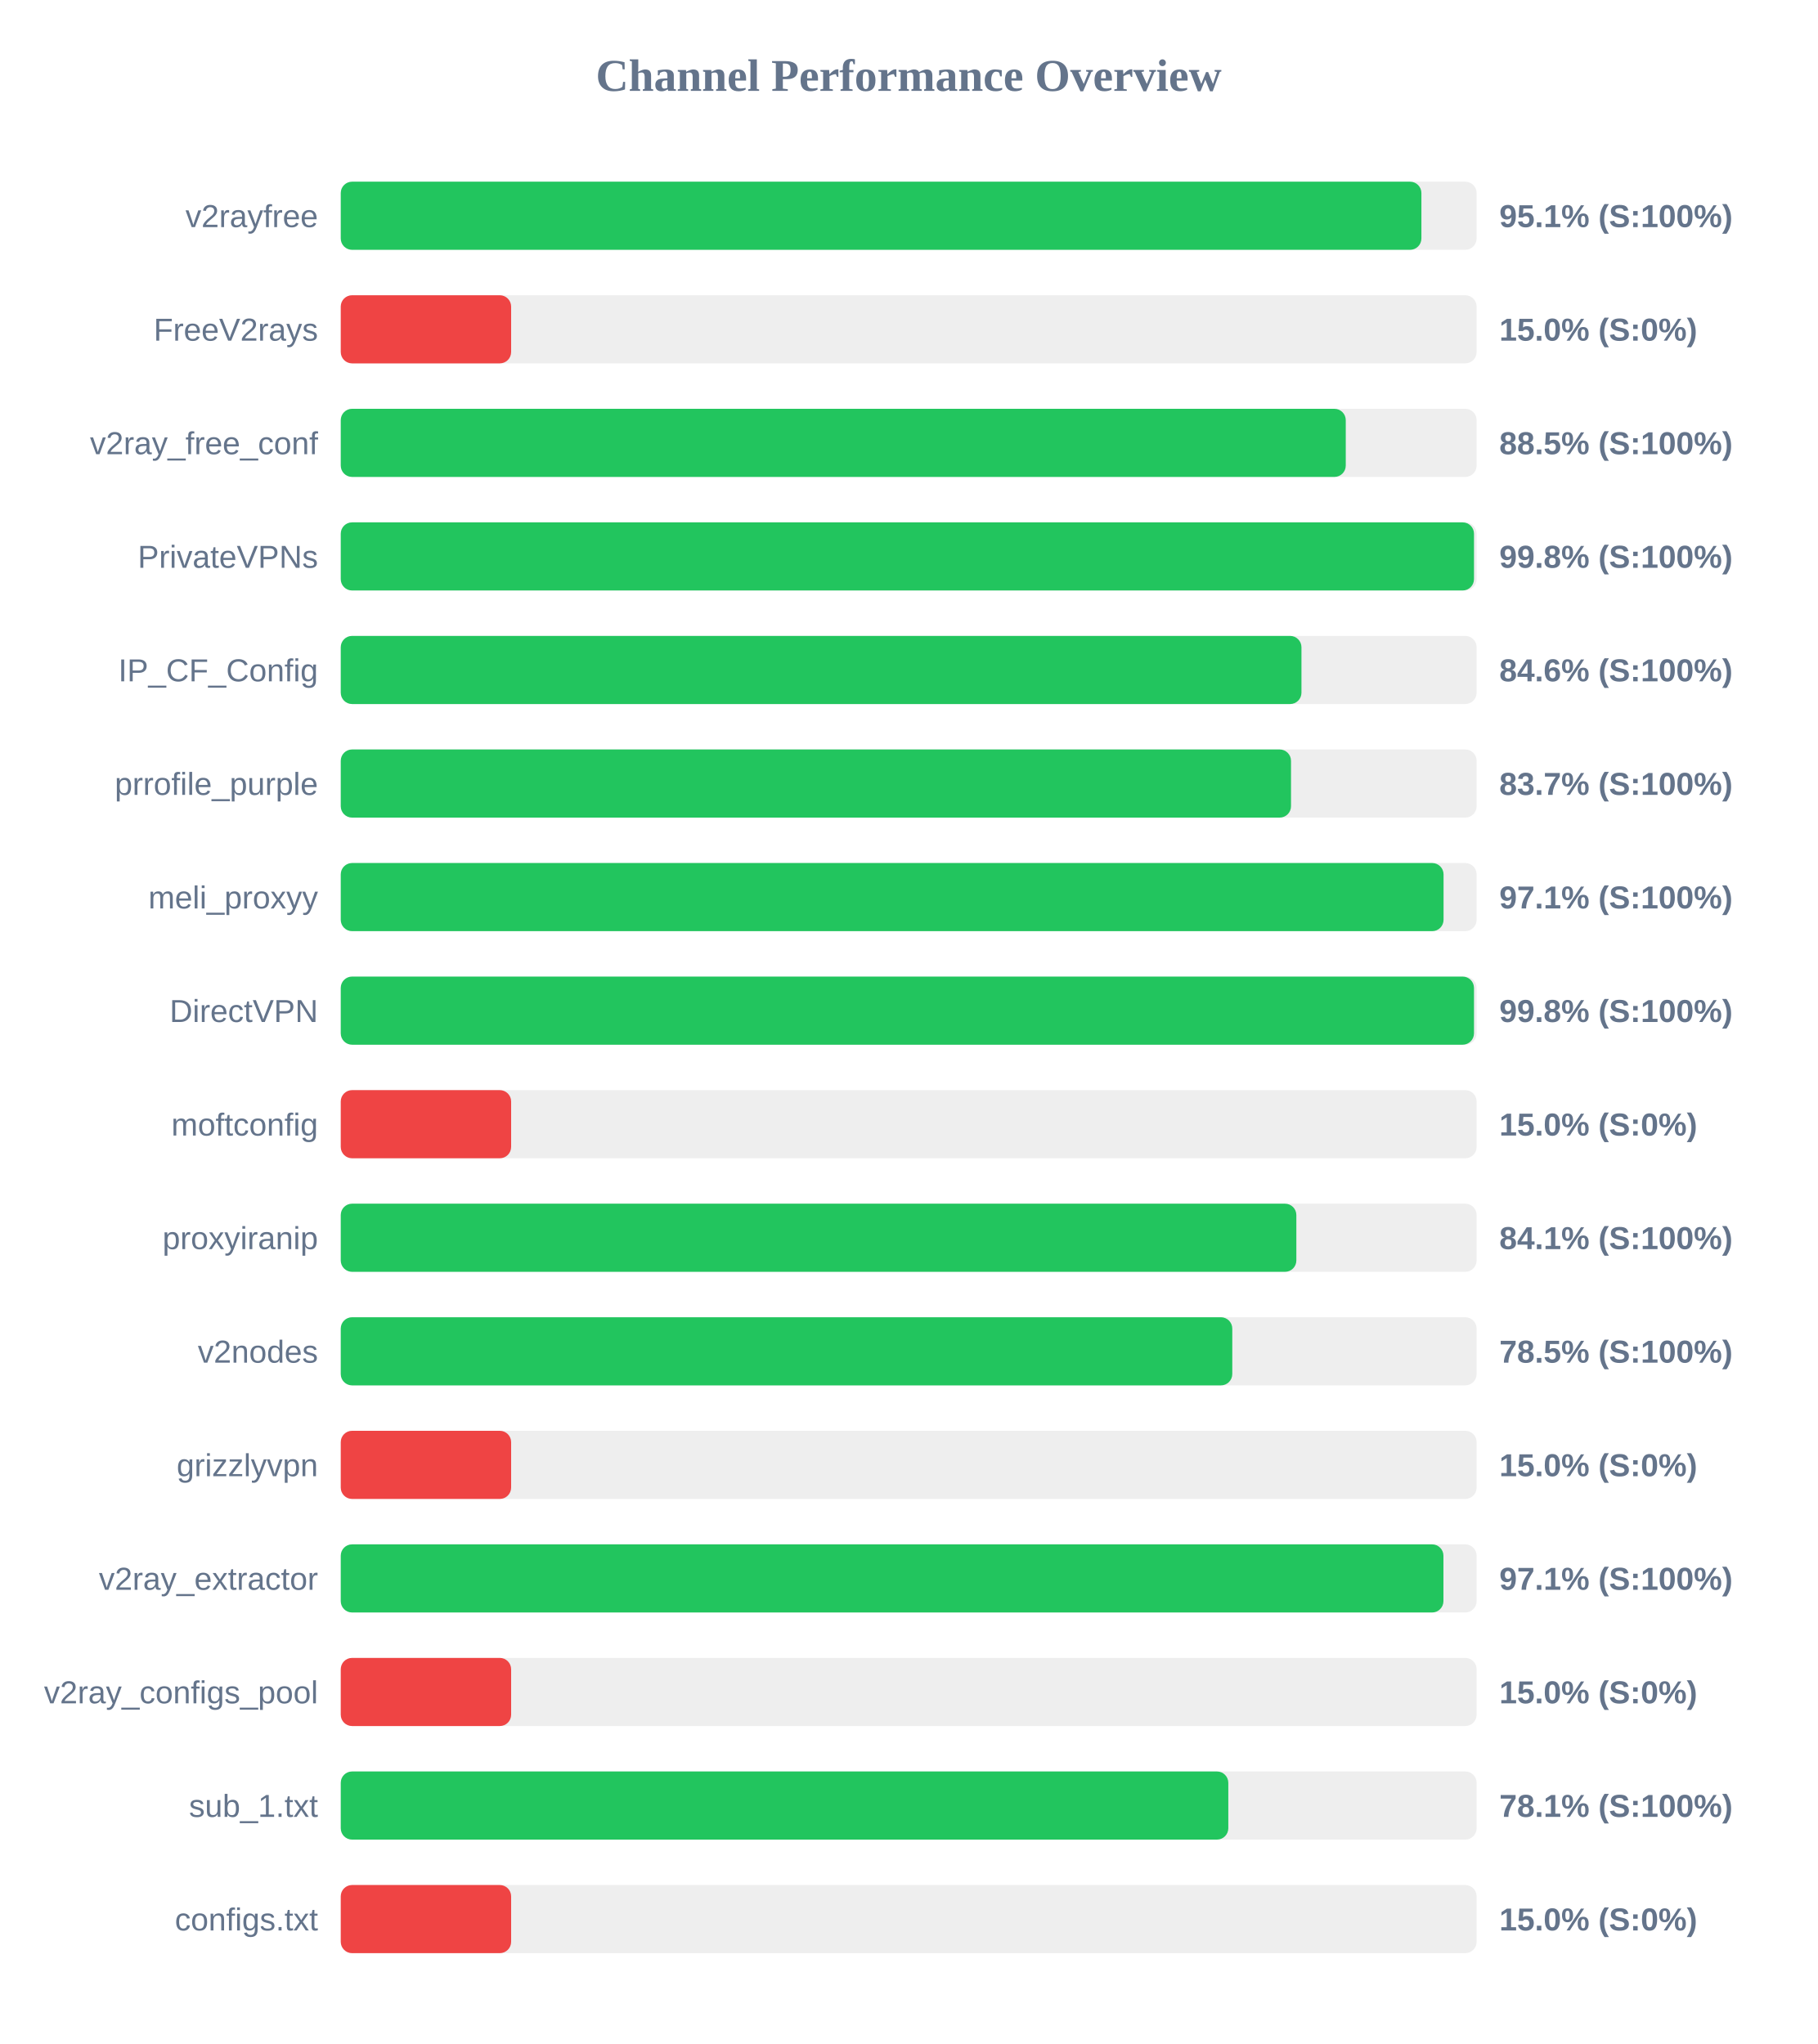
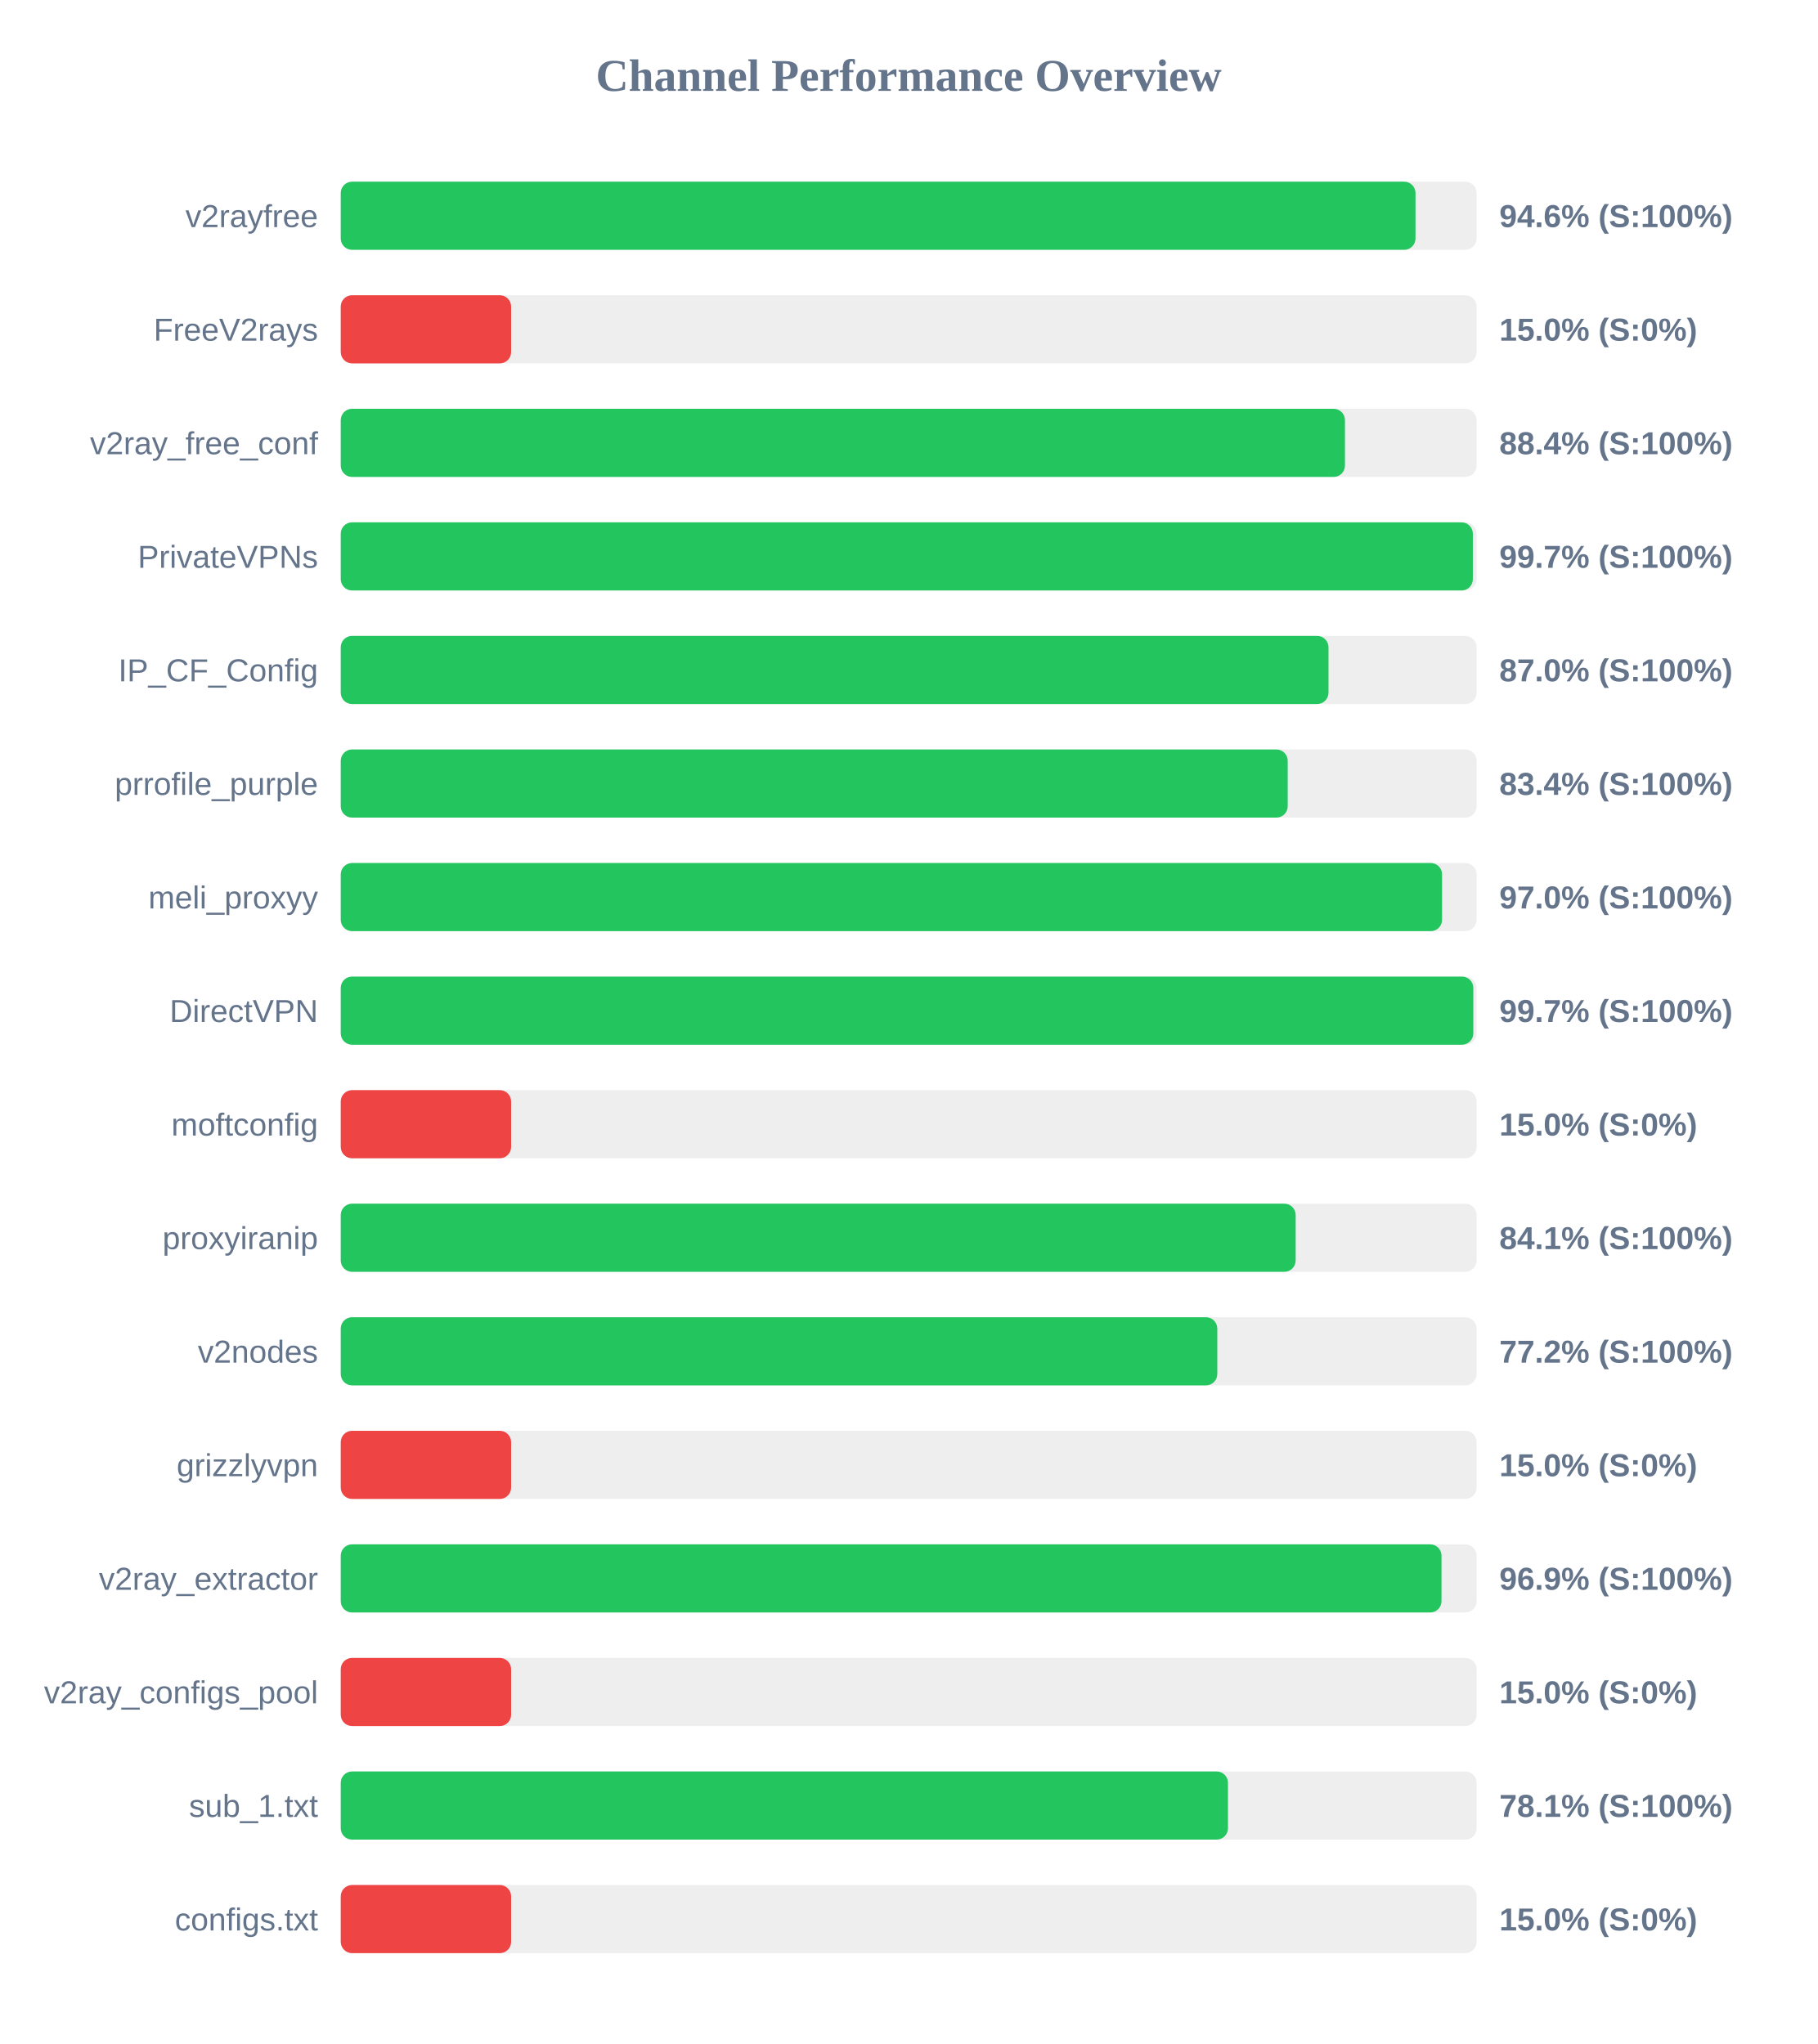
<svg xmlns="http://www.w3.org/2000/svg" width="800" height="900" version="1.1">
  <style>
        .row { font: 14px Arial; fill: #64748b; }
        .score { font: bold 14px Arial; fill: #64748b; }
    </style>
  <text x="400" y="40" text-anchor="middle" font-size="20px" font-weight="bold" fill="#64748b">Channel Performance Overview</text>
  <rect x="150" y="80" width="500" height="30" fill="#eee" rx="5" />
-   <rect x="150" y="80" width="475.7" height="30" fill="#22c55e" rx="5" />
+   <rect x="150" y="80" width="473.1" height="30" fill="#22c55e" rx="5" />
  <text x="140" y="100" text-anchor="end" class="row">v2rayfree</text>
-   <text x="660" y="100" text-anchor="start" class="score">95.1% (S:100%)</text>
+   <text x="660" y="100" text-anchor="start" class="score">94.6% (S:100%)</text>
  <rect x="150" y="130" width="500" height="30" fill="#eee" rx="5" />
  <rect x="150" y="130" width="75.0" height="30" fill="#ef4444" rx="5" />
  <text x="140" y="150" text-anchor="end" class="row">FreeV2rays</text>
  <text x="660" y="150" text-anchor="start" class="score">15.0% (S:0%)</text>
  <rect x="150" y="180" width="500" height="30" fill="#eee" rx="5" />
-   <rect x="150" y="180" width="442.4" height="30" fill="#22c55e" rx="5" />
+   <rect x="150" y="180" width="442.05" height="30" fill="#22c55e" rx="5" />
  <text x="140" y="200" text-anchor="end" class="row">v2ray_free_conf</text>
-   <text x="660" y="200" text-anchor="start" class="score">88.5% (S:100%)</text>
+   <text x="660" y="200" text-anchor="start" class="score">88.4% (S:100%)</text>
  <rect x="150" y="230" width="500" height="30" fill="#eee" rx="5" />
-   <rect x="150" y="230" width="498.85" height="30" fill="#22c55e" rx="5" />
+   <rect x="150" y="230" width="498.35" height="30" fill="#22c55e" rx="5" />
  <text x="140" y="250" text-anchor="end" class="row">PrivateVPNs</text>
-   <text x="660" y="250" text-anchor="start" class="score">99.8% (S:100%)</text>
+   <text x="660" y="250" text-anchor="start" class="score">99.7% (S:100%)</text>
  <rect x="150" y="280" width="500" height="30" fill="#eee" rx="5" />
-   <rect x="150" y="280" width="422.9" height="30" fill="#22c55e" rx="5" />
+   <rect x="150" y="280" width="434.8" height="30" fill="#22c55e" rx="5" />
  <text x="140" y="300" text-anchor="end" class="row">IP_CF_Config</text>
-   <text x="660" y="300" text-anchor="start" class="score">84.6% (S:100%)</text>
+   <text x="660" y="300" text-anchor="start" class="score">87.0% (S:100%)</text>
  <rect x="150" y="330" width="500" height="30" fill="#eee" rx="5" />
-   <rect x="150" y="330" width="418.3" height="30" fill="#22c55e" rx="5" />
+   <rect x="150" y="330" width="416.85" height="30" fill="#22c55e" rx="5" />
  <text x="140" y="350" text-anchor="end" class="row">prrofile_purple</text>
-   <text x="660" y="350" text-anchor="start" class="score">83.7% (S:100%)</text>
+   <text x="660" y="350" text-anchor="start" class="score">83.4% (S:100%)</text>
  <rect x="150" y="380" width="500" height="30" fill="#eee" rx="5" />
-   <rect x="150" y="380" width="485.45" height="30" fill="#22c55e" rx="5" />
+   <rect x="150" y="380" width="484.8" height="30" fill="#22c55e" rx="5" />
  <text x="140" y="400" text-anchor="end" class="row">meli_proxyy</text>
-   <text x="660" y="400" text-anchor="start" class="score">97.1% (S:100%)</text>
+   <text x="660" y="400" text-anchor="start" class="score">97.0% (S:100%)</text>
  <rect x="150" y="430" width="500" height="30" fill="#eee" rx="5" />
-   <rect x="150" y="430" width="498.85" height="30" fill="#22c55e" rx="5" />
+   <rect x="150" y="430" width="498.55" height="30" fill="#22c55e" rx="5" />
  <text x="140" y="450" text-anchor="end" class="row">DirectVPN</text>
-   <text x="660" y="450" text-anchor="start" class="score">99.8% (S:100%)</text>
+   <text x="660" y="450" text-anchor="start" class="score">99.7% (S:100%)</text>
  <rect x="150" y="480" width="500" height="30" fill="#eee" rx="5" />
  <rect x="150" y="480" width="75.0" height="30" fill="#ef4444" rx="5" />
  <text x="140" y="500" text-anchor="end" class="row">moftconfig</text>
  <text x="660" y="500" text-anchor="start" class="score">15.0% (S:0%)</text>
  <rect x="150" y="530" width="500" height="30" fill="#eee" rx="5" />
-   <rect x="150" y="530" width="420.65" height="30" fill="#22c55e" rx="5" />
+   <rect x="150" y="530" width="420.35" height="30" fill="#22c55e" rx="5" />
  <text x="140" y="550" text-anchor="end" class="row">proxyiranip</text>
  <text x="660" y="550" text-anchor="start" class="score">84.1% (S:100%)</text>
  <rect x="150" y="580" width="500" height="30" fill="#eee" rx="5" />
-   <rect x="150" y="580" width="392.45" height="30" fill="#22c55e" rx="5" />
+   <rect x="150" y="580" width="385.85" height="30" fill="#22c55e" rx="5" />
  <text x="140" y="600" text-anchor="end" class="row">v2nodes</text>
-   <text x="660" y="600" text-anchor="start" class="score">78.5% (S:100%)</text>
+   <text x="660" y="600" text-anchor="start" class="score">77.2% (S:100%)</text>
  <rect x="150" y="630" width="500" height="30" fill="#eee" rx="5" />
  <rect x="150" y="630" width="75.0" height="30" fill="#ef4444" rx="5" />
  <text x="140" y="650" text-anchor="end" class="row">grizzlyvpn</text>
  <text x="660" y="650" text-anchor="start" class="score">15.0% (S:0%)</text>
  <rect x="150" y="680" width="500" height="30" fill="#eee" rx="5" />
-   <rect x="150" y="680" width="485.4" height="30" fill="#22c55e" rx="5" />
+   <rect x="150" y="680" width="484.55" height="30" fill="#22c55e" rx="5" />
  <text x="140" y="700" text-anchor="end" class="row">v2ray_extractor</text>
-   <text x="660" y="700" text-anchor="start" class="score">97.1% (S:100%)</text>
+   <text x="660" y="700" text-anchor="start" class="score">96.9% (S:100%)</text>
  <rect x="150" y="730" width="500" height="30" fill="#eee" rx="5" />
  <rect x="150" y="730" width="75.0" height="30" fill="#ef4444" rx="5" />
  <text x="140" y="750" text-anchor="end" class="row">v2ray_configs_pool</text>
  <text x="660" y="750" text-anchor="start" class="score">15.0% (S:0%)</text>
  <rect x="150" y="780" width="500" height="30" fill="#eee" rx="5" />
-   <rect x="150" y="780" width="390.7" height="30" fill="#22c55e" rx="5" />
+   <rect x="150" y="780" width="390.55" height="30" fill="#22c55e" rx="5" />
  <text x="140" y="800" text-anchor="end" class="row">sub_1.txt</text>
  <text x="660" y="800" text-anchor="start" class="score">78.1% (S:100%)</text>
  <rect x="150" y="830" width="500" height="30" fill="#eee" rx="5" />
  <rect x="150" y="830" width="75.0" height="30" fill="#ef4444" rx="5" />
  <text x="140" y="850" text-anchor="end" class="row">configs.txt</text>
  <text x="660" y="850" text-anchor="start" class="score">15.0% (S:0%)</text>
</svg>
